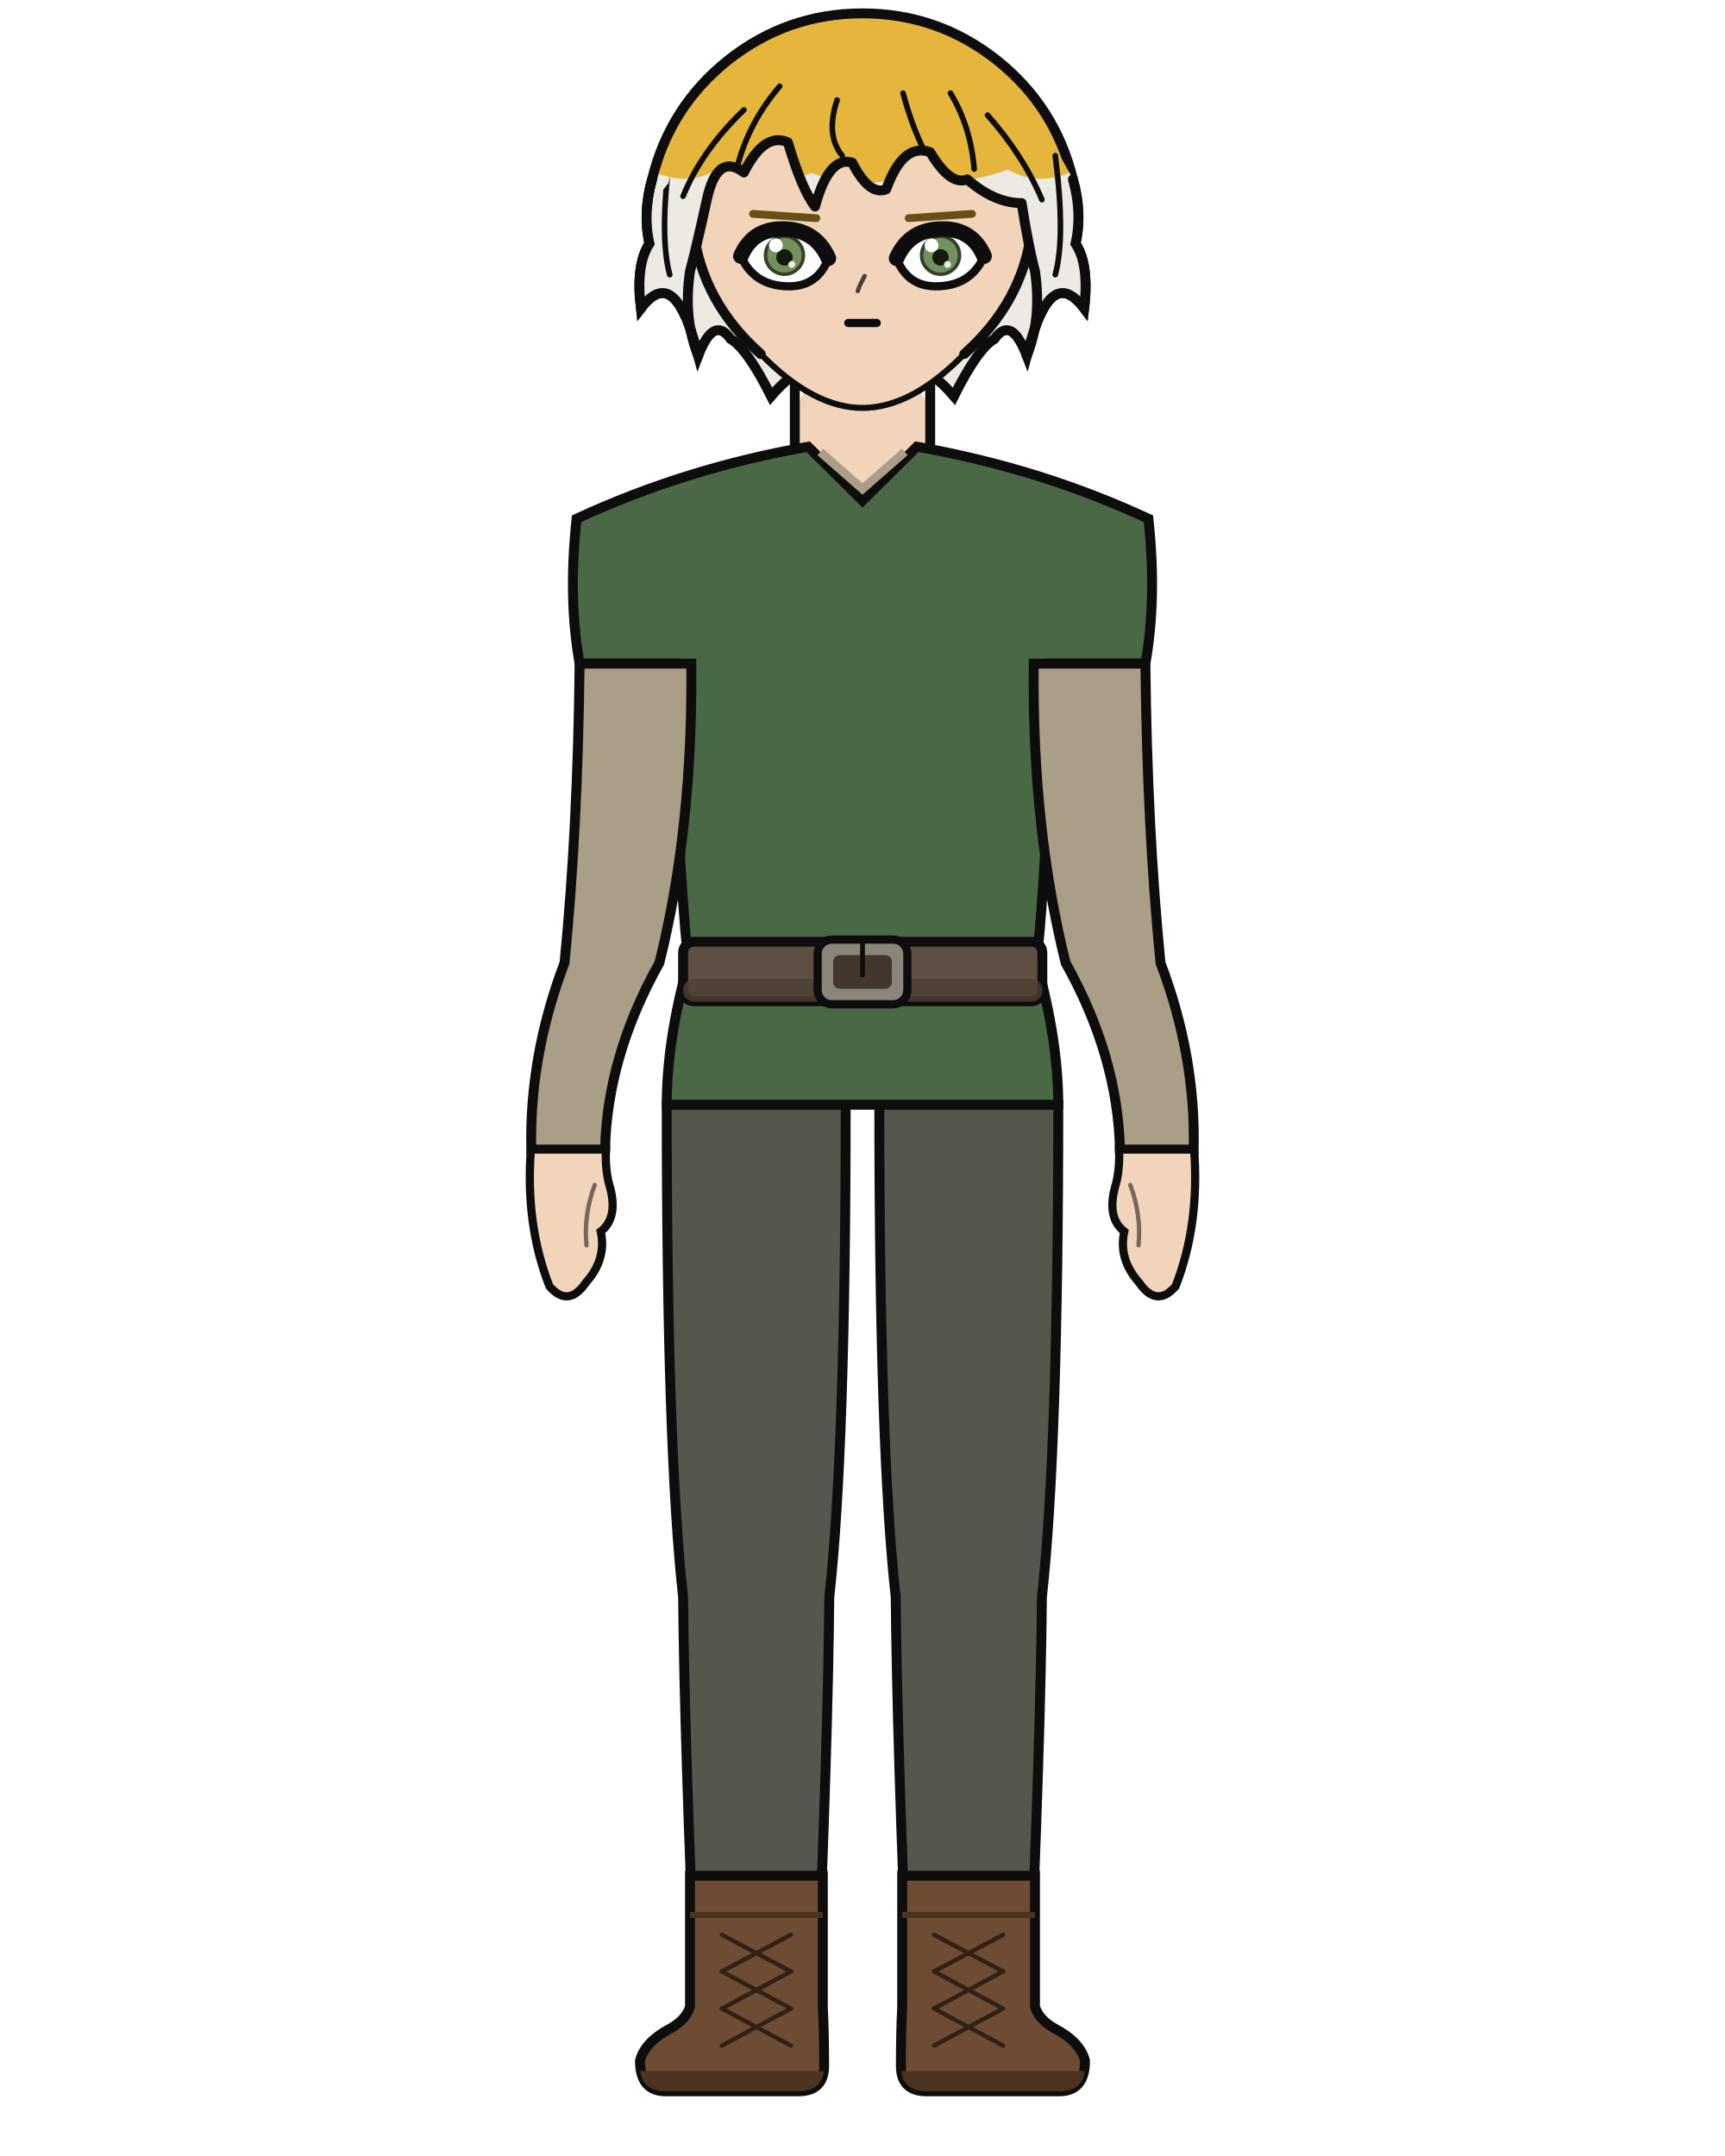
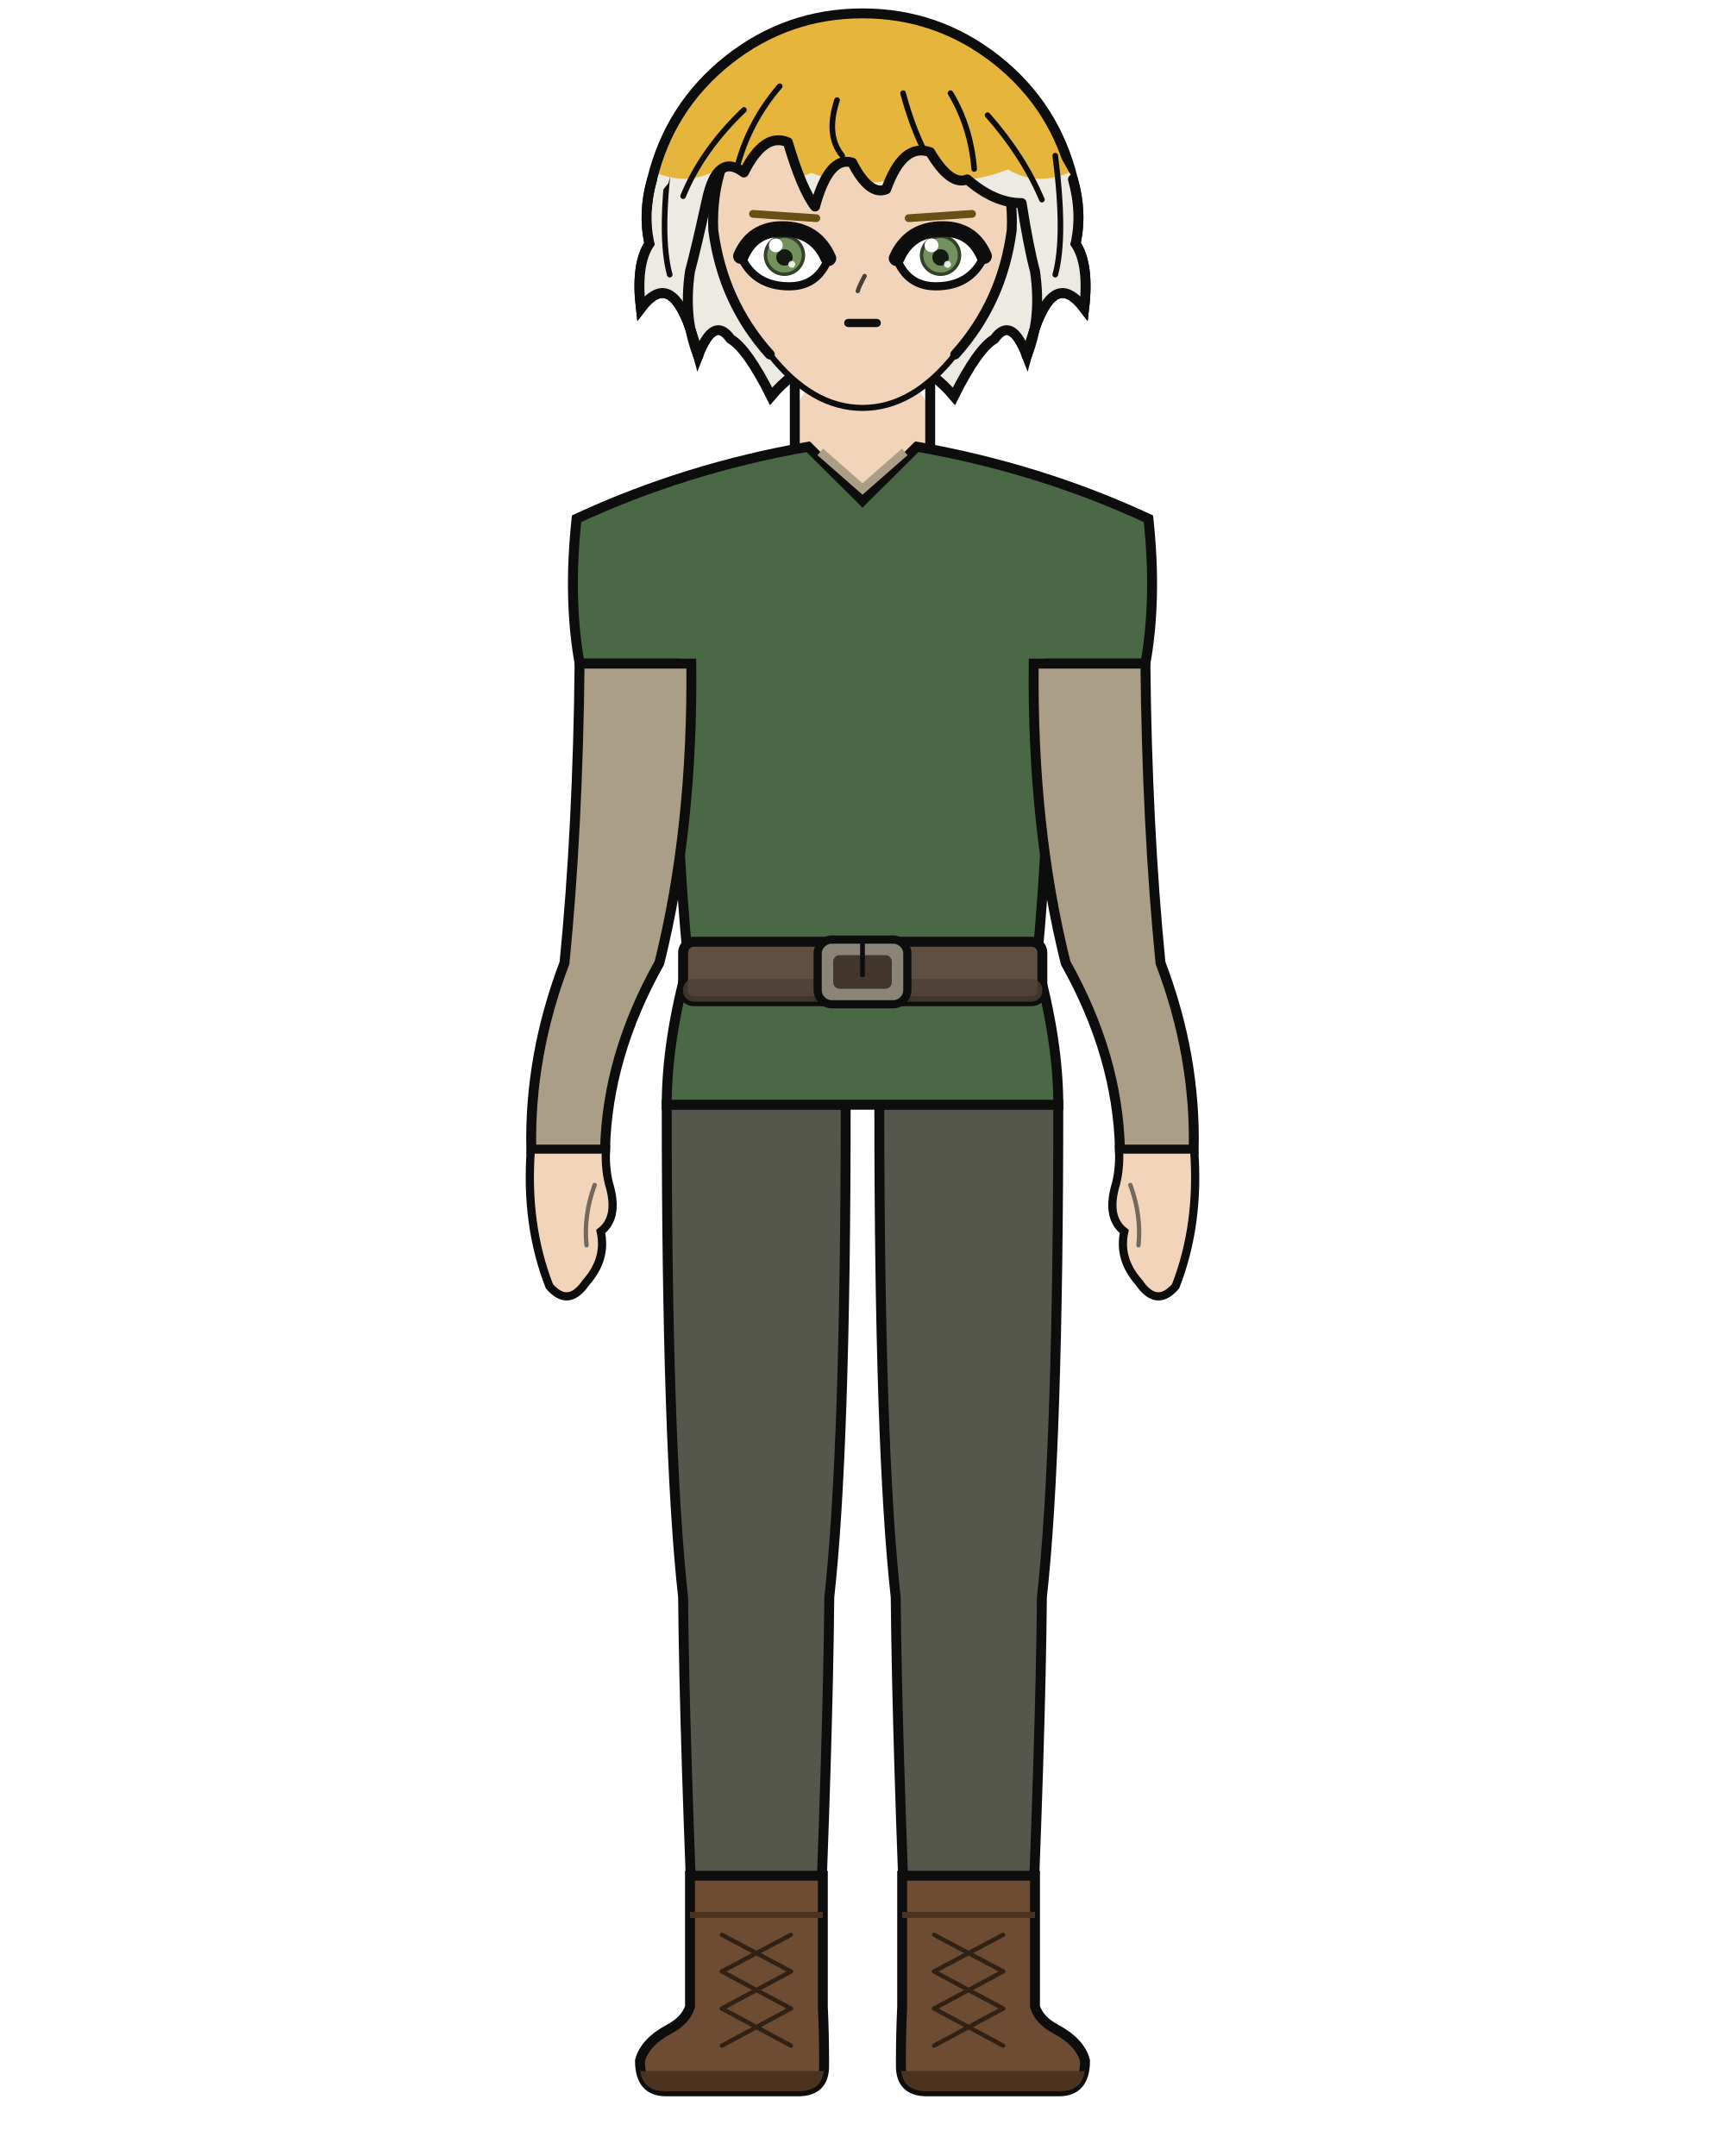
<svg xmlns="http://www.w3.org/2000/svg" width="400" height="500" viewBox="0 0 400 500">
  <rect width="100%" height="100%" fill="white" />
  <defs>
    <clipPath id="hair-tips">
      <path d="M 125.4 36.1 Q 138.0 42.4 149.0 38.5 Q 158.4 44.0 166.3 39.3 Q 178.4 44.0 188.2 40.1 Q 200.0 44.8 211.8 40.1 Q 221.6 44.0 233.7 39.3 Q 241.6 44.0 251.0 38.5 Q 262.0 42.4 274.6 36.1 Q 274.6 101.5 274.6 133.5 Q 200.0 133.5 125.4 133.5 Z" />
    </clipPath>
    <clipPath id="hair-front">
      <path d="M 161.9 82.5 Q 158.4 73.9 160.0 62.9 Q 161.5 57.3 163.9 46.3 Q 166.3 35.3 172.5 40.0 Q 177.2 30.6 182.7 33.0 Q 185.9 43.9 189.0 47.9 Q 192.2 36.1 197.6 37.7 Q 201.6 45.5 205.5 43.9 Q 209.4 33.0 215.7 35.3 Q 220.4 43.2 224.3 41.6 Q 230.6 47.1 236.9 47.1 Q 238.5 57.3 240.0 62.9 Q 241.6 73.9 238.1 82.5 Q 240.0 75.4 241.2 73.1 Q 245.5 63.7 251.4 71.5 Q 252.6 61.3 249.4 56.5 Q 251.0 49.4 248.8 41.6 Q 241.3 26.9 228.6 17.0 Q 216.0 7.1 200.0 7.1 Q 184.0 7.1 171.4 17.0 Q 158.7 26.9 155.0 42.5 Q 149.0 49.4 150.6 56.5 Q 147.4 61.3 148.6 71.5 Q 154.5 63.7 158.8 73.1 Q 160.0 75.4 161.9 82.5 Z" />
    </clipPath>
  </defs>
  <path d="M 151.2 41.6 Q 155.3 24.7 168.9 13.9 Q 182.6 3.1 200.0 3.1 Q 217.4 3.1 231.1 13.9 Q 244.7 24.7 248.8 41.6 Q 251.0 49.4 249.4 56.5 Q 252.6 61.3 251.4 71.5 Q 245.5 63.7 241.2 73.1 Q 240.0 75.4 238.1 82.5 Q 234.5 73.1 230.6 78.6 Q 226.7 80.9 221.2 91.9 Q 211.8 80.9 200.0 83.3 Q 188.2 80.9 178.8 91.9 Q 173.3 80.9 169.4 78.6 Q 165.5 73.1 161.9 82.5 Q 160.0 75.4 158.8 73.1 Q 154.5 63.7 148.6 71.5 Q 147.4 61.3 150.6 56.5 Q 149.0 49.4 151.2 41.6 Z" fill="#e6b53c" />
  <path d="M 151.2 41.6 Q 155.3 24.7 168.9 13.9 Q 182.6 3.1 200.0 3.1 Q 217.4 3.1 231.1 13.9 Q 244.7 24.7 248.8 41.6 Q 251.0 49.4 249.4 56.5 Q 252.6 61.3 251.4 71.5 Q 245.5 63.7 241.2 73.1 Q 240.0 75.4 238.1 82.5 Q 234.5 73.1 230.6 78.6 Q 226.7 80.9 221.2 91.9 Q 211.8 80.9 200.0 83.3 Q 188.2 80.9 178.8 91.9 Q 173.3 80.9 169.4 78.6 Q 165.5 73.1 161.9 82.5 Q 160.0 75.4 158.8 73.1 Q 154.5 63.7 148.6 71.5 Q 147.4 61.3 150.6 56.5 Q 149.0 49.4 151.2 41.6 Z" fill="#eceae3" clip-path="url(#hair-tips)" />
  <path d="M 151.2 41.6 Q 155.3 24.7 168.9 13.9 Q 182.6 3.1 200.0 3.1 Q 217.4 3.1 231.1 13.9 Q 244.7 24.7 248.8 41.6 Q 251.0 49.4 249.4 56.5 Q 252.6 61.3 251.4 71.5 Q 245.5 63.7 241.2 73.1 Q 240.0 75.4 238.1 82.5 Q 234.5 73.1 230.6 78.6 Q 226.7 80.9 221.2 91.9 Q 211.8 80.9 200.0 83.3 Q 188.2 80.9 178.8 91.9 Q 173.3 80.9 169.4 78.6 Q 165.5 73.1 161.9 82.5 Q 160.0 75.4 158.8 73.1 Q 154.5 63.7 148.6 71.5 Q 147.4 61.3 150.6 56.5 Q 149.0 49.4 151.2 41.6 Z" fill="none" stroke="#0d0d0d" stroke-width="2.3" />
  <rect x="184.3" y="86.7" width="31.4" height="34.1" rx="11.0" fill="#f2d4bb" />
  <line x1="184.3" y1="86.7" x2="184.3" y2="120.9" stroke="#0d0d0d" stroke-width="2.3" />
  <line x1="215.7" y1="86.7" x2="215.7" y2="120.9" stroke="#0d0d0d" stroke-width="2.3" />
  <path d="M 154.6 256.2 L 196.1 256.2 Q 196.1 336.2 192.3 370.4 Q 192.0 403.7 189.4 465.4 L 161.4 465.4 Q 158.7 403.7 158.4 370.4 Q 154.6 336.2 154.6 256.2 Z" fill="#55574c" stroke="#0d0d0d" stroke-width="2.3" />
  <path d="M 190.8 435.0 L 190.8 465.4 Q 191.1 471.3 191.1 479.1 Q 191.1 485.0 185.1 485.0 L 154.4 485.0 Q 148.4 485.0 148.4 477.9 Q 149.5 473.6 155.3 470.5 Q 159.0 468.5 160.0 465.4 L 160.0 435.0 Z" fill="#6d4c33" stroke="#0d0d0d" stroke-width="2.3" />
  <path d="M 191.1 480.3 L 148.4 480.3 L 148.4 479.1 Q 148.4 485.0 154.4 485.0 L 185.1 485.0 Q 191.1 485.0 191.1 479.1 Z" fill="#4c3320" />
  <line x1="160.0" y1="444.1" x2="190.8" y2="444.1" stroke="#4c3320" stroke-width="1.4" />
  <line x1="183.4" y1="448.7" x2="167.4" y2="457.2" stroke="#312115" stroke-width="1.0" stroke-linecap="round" />
  <line x1="167.4" y1="448.7" x2="183.4" y2="457.2" stroke="#312115" stroke-width="1.0" stroke-linecap="round" />
  <line x1="183.4" y1="457.2" x2="167.4" y2="465.8" stroke="#312115" stroke-width="1.0" stroke-linecap="round" />
  <line x1="167.4" y1="457.2" x2="183.4" y2="465.8" stroke="#312115" stroke-width="1.0" stroke-linecap="round" />
  <line x1="183.4" y1="465.8" x2="167.4" y2="474.4" stroke="#312115" stroke-width="1.0" stroke-linecap="round" />
  <line x1="167.4" y1="465.8" x2="183.4" y2="474.4" stroke="#312115" stroke-width="1.0" stroke-linecap="round" />
  <path d="M 203.9 256.2 L 245.4 256.2 Q 245.4 336.2 241.6 370.4 Q 241.3 403.7 238.6 465.4 L 210.6 465.4 Q 208.0 403.7 207.7 370.4 Q 203.9 336.2 203.9 256.2 Z" fill="#55574c" stroke="#0d0d0d" stroke-width="2.3" />
  <path d="M 209.2 435.0 L 209.2 465.4 Q 208.9 471.3 208.9 479.1 Q 208.9 485.0 214.9 485.0 L 245.6 485.0 Q 251.6 485.0 251.6 477.9 Q 250.5 473.6 244.7 470.5 Q 241.0 468.5 240.0 465.4 L 240.0 435.0 Z" fill="#6d4c33" stroke="#0d0d0d" stroke-width="2.3" />
  <path d="M 208.9 480.3 L 251.6 480.3 L 251.6 479.1 Q 251.6 485.0 245.6 485.0 L 214.9 485.0 Q 208.9 485.0 208.9 479.1 Z" fill="#4c3320" />
  <line x1="209.2" y1="444.1" x2="240.0" y2="444.1" stroke="#4c3320" stroke-width="1.4" />
  <line x1="232.6" y1="448.7" x2="216.6" y2="457.2" stroke="#312115" stroke-width="1.0" stroke-linecap="round" />
  <line x1="216.6" y1="448.7" x2="232.6" y2="457.2" stroke="#312115" stroke-width="1.0" stroke-linecap="round" />
  <line x1="232.6" y1="457.2" x2="216.6" y2="465.8" stroke="#312115" stroke-width="1.0" stroke-linecap="round" />
  <line x1="216.6" y1="457.2" x2="232.6" y2="465.8" stroke="#312115" stroke-width="1.0" stroke-linecap="round" />
  <line x1="232.6" y1="465.8" x2="216.6" y2="474.4" stroke="#312115" stroke-width="1.0" stroke-linecap="round" />
  <line x1="216.6" y1="465.8" x2="232.6" y2="474.4" stroke="#312115" stroke-width="1.0" stroke-linecap="round" />
  <path d="M 187.4 103.6 Q 158.9 108.6 133.7 120.3 Q 131.7 138.8 134.4 153.9 L 156.5 153.9 Q 156.5 192.0 159.6 223.3 Q 154.6 241.4 154.6 256.2 L 245.4 256.2 Q 245.4 241.4 240.4 223.3 Q 243.5 192.0 243.5 153.9 L 265.6 153.9 Q 268.3 138.8 266.3 120.3 Q 241.1 108.6 212.6 103.6 L 200.0 116.1 Z" fill="#4a6845" stroke="#0d0d0d" stroke-width="2.3" />
  <path d="M 190.2 104.8 L 200.0 113.4 L 209.8 104.8" fill="none" stroke="#ab9e86" stroke-width="2.0" />
  <rect x="158.4" y="218.4" width="83.3" height="13.8" rx="2.5" fill="#5f4f42" stroke="#0d0d0d" stroke-width="2.3" />
  <rect x="158.4" y="227.0" width="83.3" height="5.3" rx="2.5" fill="#4c3e33" opacity="0.8" />
  <rect x="189.6" y="217.9" width="20.8" height="15.0" rx="3.3" fill="#8a8578" stroke="#0d0d0d" stroke-width="1.9" />
  <rect x="193.2" y="221.5" width="13.6" height="7.8" rx="1.5" fill="#42362d" />
  <line x1="200.0" y1="217.9" x2="200.0" y2="226.1" stroke="#0d0d0d" stroke-width="1.1" stroke-linecap="round" />
  <path d="M 160.3 153.9 L 134.4 153.9 Q 134.0 192.0 130.9 223.3 Q 122.7 244.9 123.2 266.6 L 140.3 266.6 Q 140.8 244.9 152.9 223.3 Q 160.7 192.0 160.3 153.9 Z" fill="#ab9e86" stroke="#0d0d0d" stroke-width="2.3" />
  <path d="M 123.1 266.6 Q 121.8 284.0 127.4 298.3 Q 131.8 303.4 135.9 297.4 Q 140.7 292.0 139.3 285.6 Q 143.3 282.5 141.5 275.5 Q 140.3 271.7 140.5 266.6 Z" fill="#f2d4bb" stroke="#0d0d0d" stroke-width="1.9" />
  <path d="M 137.9 274.8 Q 135.3 281.8 136.0 288.8" fill="none" stroke="#0d0d0d" stroke-width="1.0" opacity="0.55" stroke-linecap="round" />
  <path d="M 239.7 153.9 L 265.6 153.9 Q 266.0 192.0 269.1 223.3 Q 277.3 244.9 276.8 266.6 L 259.7 266.6 Q 259.2 244.9 247.1 223.3 Q 239.3 192.0 239.7 153.9 Z" fill="#ab9e86" stroke="#0d0d0d" stroke-width="2.3" />
  <path d="M 276.9 266.6 Q 278.2 284.0 272.6 298.3 Q 268.2 303.4 264.1 297.4 Q 259.3 292.0 260.7 285.6 Q 256.7 282.5 258.5 275.5 Q 259.7 271.7 259.5 266.6 Z" fill="#f2d4bb" stroke="#0d0d0d" stroke-width="1.9" />
  <path d="M 262.1 274.8 Q 264.7 281.8 264.0 288.8" fill="none" stroke="#0d0d0d" stroke-width="1.0" opacity="0.55" stroke-linecap="round" />
-   <path d="M 200.0 14.1 Q 216.3 14.1 227.7 25.6 Q 239.2 37.1 239.2 53.4 Q 237.2 70.0 223.6 82.1 Q 211.4 94.6 200.0 94.6 Q 188.6 94.6 176.4 82.1 Q 162.8 70.0 160.8 53.4 Q 160.8 37.1 172.3 25.6 Q 183.7 14.1 200.0 14.1 Z" fill="#f2d4bb" />
-   <path d="M 176.4 82.1 Q 162.8 70.0 160.8 53.4 Q 160.8 37.1 172.3 25.6 Q 183.7 14.1 200.0 14.1 Q 216.3 14.1 227.7 25.6 Q 239.2 37.1 239.2 53.4 Q 237.2 70.0 223.6 82.1" fill="none" stroke="#0d0d0d" stroke-width="2.3" stroke-linecap="round" />
-   <path d="M 223.6 82.1 Q 211.4 94.6 200.0 94.6 Q 188.6 94.6 176.4 82.1" fill="none" stroke="#0d0d0d" stroke-width="1.4" stroke-linecap="round" />
+   <path d="M 200.0 14.1 Q 214.6 14.1 225.0 25.6 Q 235.3 37.1 234.6 53.4 Q 232.4 70.1 221.5 82.2 Q 211.7 94.6 200.0 94.6 Q 188.3 94.6 178.5 82.2 Q 167.6 70.1 165.4 53.4 Q 164.7 37.1 175.0 25.6 Q 185.4 14.1 200.0 14.1 Z" fill="#f2d4bb" />
+   <path d="M 178.5 82.2 Q 167.6 70.1 165.4 53.4 Q 164.7 37.1 175.0 25.6 Q 185.4 14.1 200.0 14.1 Q 214.6 14.1 225.0 25.6 Q 235.3 37.1 234.6 53.4 Q 232.4 70.1 221.5 82.2" fill="none" stroke="#0d0d0d" stroke-width="2.3" stroke-linecap="round" />
+   <path d="M 221.5 82.2 Q 211.7 94.6 200.0 94.6 Q 188.3 94.6 178.5 82.2" fill="none" stroke="#0d0d0d" stroke-width="1.4" stroke-linecap="round" />
  <line x1="189.3" y1="50.6" x2="174.6" y2="49.6" stroke="#685015" stroke-width="1.8" stroke-linecap="round" />
  <defs>
    <clipPath id="eye-l">
      <path d="M 192.1 59.9 Q 189.1 53.1 181.4 53.1 Q 174.5 53.1 171.8 59.4 Q 174.9 66.4 183.0 66.4 Q 189.6 66.4 192.1 59.9 Z" />
    </clipPath>
  </defs>
  <path d="M 192.1 59.9 Q 189.1 53.1 181.4 53.1 Q 174.5 53.1 171.8 59.4 Q 174.9 66.4 183.0 66.4 Q 189.6 66.4 192.1 59.9 Z" fill="white" stroke="#0d0d0d" stroke-width="1.9" />
  <g clip-path="url(#eye-l)">
    <circle cx="181.9" cy="59.2" r="4.8" fill="#334129" />
    <circle cx="181.9" cy="59.2" r="4.0" fill="#74905e" />
    <circle cx="181.9" cy="59.7" r="1.9" fill="#141a10" />
    <circle cx="179.9" cy="56.9" r="1.6" fill="white" />
    <circle cx="183.6" cy="61.3" r="0.8" fill="white" opacity="0.85" />
  </g>
  <path d="M 192.1 59.9 Q 189.1 53.1 181.4 53.1 Q 174.5 53.1 171.8 59.4" fill="none" stroke="#0d0d0d" stroke-width="3.6" stroke-linecap="round" />
  <line x1="210.7" y1="50.6" x2="225.4" y2="49.6" stroke="#685015" stroke-width="1.8" stroke-linecap="round" />
  <defs>
    <clipPath id="eye-r">
      <path d="M 207.9 59.9 Q 210.9 53.1 218.6 53.1 Q 225.5 53.1 228.2 59.4 Q 225.1 66.4 217.0 66.4 Q 210.4 66.4 207.9 59.9 Z" />
    </clipPath>
  </defs>
  <path d="M 207.9 59.9 Q 210.9 53.1 218.6 53.1 Q 225.5 53.1 228.2 59.4 Q 225.1 66.4 217.0 66.4 Q 210.4 66.4 207.9 59.9 Z" fill="white" stroke="#0d0d0d" stroke-width="1.9" />
  <g clip-path="url(#eye-r)">
    <circle cx="218.1" cy="59.2" r="4.8" fill="#334129" />
    <circle cx="218.1" cy="59.2" r="4.0" fill="#74905e" />
    <circle cx="218.1" cy="59.7" r="1.9" fill="#141a10" />
    <circle cx="216.0" cy="56.9" r="1.6" fill="white" />
    <circle cx="219.7" cy="61.3" r="0.8" fill="white" opacity="0.85" />
  </g>
  <path d="M 207.9 59.9 Q 210.9 53.1 218.6 53.1 Q 225.5 53.1 228.2 59.4" fill="none" stroke="#0d0d0d" stroke-width="3.6" stroke-linecap="round" />
  <path d="M 200.5 64.0 Q 199.2 66.4 198.9 67.5" fill="none" stroke="#0d0d0d" stroke-width="1.0" opacity="0.75" stroke-linecap="round" />
  <path d="M 196.7 74.9 Q 200.0 74.9 203.3 74.9" fill="none" stroke="#0d0d0d" stroke-width="1.9" stroke-linecap="round" />
  <path d="M 161.9 82.5 Q 158.4 73.9 160.0 62.9 Q 161.5 57.3 163.9 46.3 Q 166.3 35.3 172.5 40.0 Q 177.2 30.6 182.7 33.0 Q 185.9 43.9 189.0 47.9 Q 192.2 36.1 197.6 37.7 Q 201.6 45.5 205.5 43.9 Q 209.4 33.0 215.7 35.3 Q 220.4 43.2 224.3 41.6 Q 230.6 47.1 236.9 47.1 Q 238.5 57.3 240.0 62.9 Q 241.6 73.9 238.1 82.5 Q 240.0 75.4 241.2 73.1 Q 245.5 63.7 251.4 71.5 Q 252.6 61.3 249.4 56.5 Q 251.0 49.4 248.8 41.6 Q 241.3 26.9 228.6 17.0 Q 216.0 7.1 200.0 7.1 Q 184.0 7.1 171.4 17.0 Q 158.7 26.9 155.0 42.5 Q 149.0 49.4 150.6 56.5 Q 147.4 61.3 148.6 71.5 Q 154.5 63.7 158.8 73.1 Q 160.0 75.4 161.9 82.5 Z" fill="#e6b53c" />
  <path d="M 161.9 82.5 Q 158.4 73.9 160.0 62.9 Q 161.5 57.3 163.9 46.3 Q 166.3 35.3 172.5 40.0 Q 177.2 30.6 182.7 33.0 Q 185.9 43.9 189.0 47.9 Q 192.2 36.1 197.6 37.7 Q 201.6 45.5 205.5 43.9 Q 209.4 33.0 215.7 35.3 Q 220.4 43.2 224.3 41.6 Q 230.6 47.1 236.9 47.1 Q 238.5 57.3 240.0 62.9 Q 241.6 73.9 238.1 82.5 Q 240.0 75.4 241.2 73.1 Q 245.5 63.7 251.4 71.5 Q 252.6 61.3 249.4 56.5 Q 251.0 49.4 248.8 41.6 Q 241.3 26.9 228.6 17.0 Q 216.0 7.1 200.0 7.1 Q 184.0 7.1 171.4 17.0 Q 158.7 26.9 155.0 42.5 Q 149.0 49.4 150.6 56.5 Q 147.4 61.3 148.6 71.5 Q 154.5 63.7 158.8 73.1 Q 160.0 75.4 161.9 82.5 Z" fill="#eceae3" clip-path="url(#hair-tips)" />
  <path d="M 161.9 82.5 Q 158.4 73.9 160.0 62.9 Q 161.5 57.3 163.9 46.3 Q 166.3 35.3 172.5 40.0 Q 177.2 30.6 182.7 33.0 Q 185.9 43.9 189.0 47.9 Q 192.2 36.1 197.6 37.7 Q 201.6 45.5 205.5 43.9 Q 209.4 33.0 215.7 35.3 Q 220.4 43.2 224.3 41.6 Q 230.6 47.1 236.9 47.1 Q 238.5 57.3 240.0 62.9 Q 241.6 73.9 238.1 82.5" fill="none" stroke="#0d0d0d" stroke-width="2.3" stroke-linecap="round" stroke-linejoin="round" />
  <path d="M 161.9 82.5 Q 160.0 75.4 158.8 73.1 Q 154.5 63.7 148.6 71.5 Q 147.4 61.3 150.6 56.5 Q 149.0 49.4 151.2 41.6" fill="none" stroke="#0d0d0d" stroke-width="2.3" stroke-linecap="round" />
  <path d="M 238.1 82.5 Q 240.0 75.4 241.2 73.1 Q 245.5 63.7 251.4 71.5 Q 252.6 61.3 249.4 56.5 Q 251.0 49.4 248.8 41.6" fill="none" stroke="#0d0d0d" stroke-width="2.3" stroke-linecap="round" />
  <path d="M 180.8 20.0 Q 173.7 28.3 171.0 38.5" fill="none" stroke="#0d0d0d" stroke-width="1.3" stroke-linecap="round" clip-path="url(#hair-front)" />
  <path d="M 194.1 23.2 Q 191.4 31.4 195.3 36.1" fill="none" stroke="#0d0d0d" stroke-width="1.3" stroke-linecap="round" clip-path="url(#hair-front)" />
  <path d="M 209.4 21.6 Q 211.4 29.0 214.1 34.5" fill="none" stroke="#0d0d0d" stroke-width="1.3" stroke-linecap="round" clip-path="url(#hair-front)" />
  <path d="M 220.4 21.6 Q 225.1 29.4 225.9 39.2" fill="none" stroke="#0d0d0d" stroke-width="1.3" stroke-linecap="round" clip-path="url(#hair-front)" />
  <path d="M 229.0 26.7 Q 237.3 36.1 241.6 46.3" fill="none" stroke="#0d0d0d" stroke-width="1.3" stroke-linecap="round" clip-path="url(#hair-front)" />
  <path d="M 172.5 25.5 Q 162.7 34.9 158.4 45.5" fill="none" stroke="#0d0d0d" stroke-width="1.3" stroke-linecap="round" clip-path="url(#hair-front)" />
  <path d="M 244.7 36.1 Q 247.1 54.9 244.7 63.7" fill="none" stroke="#0d0d0d" stroke-width="1.3" stroke-linecap="round" clip-path="url(#hair-front)" />
  <path d="M 155.3 36.1 Q 152.9 54.9 155.3 63.7" fill="none" stroke="#0d0d0d" stroke-width="1.3" stroke-linecap="round" clip-path="url(#hair-front)" />
</svg>
